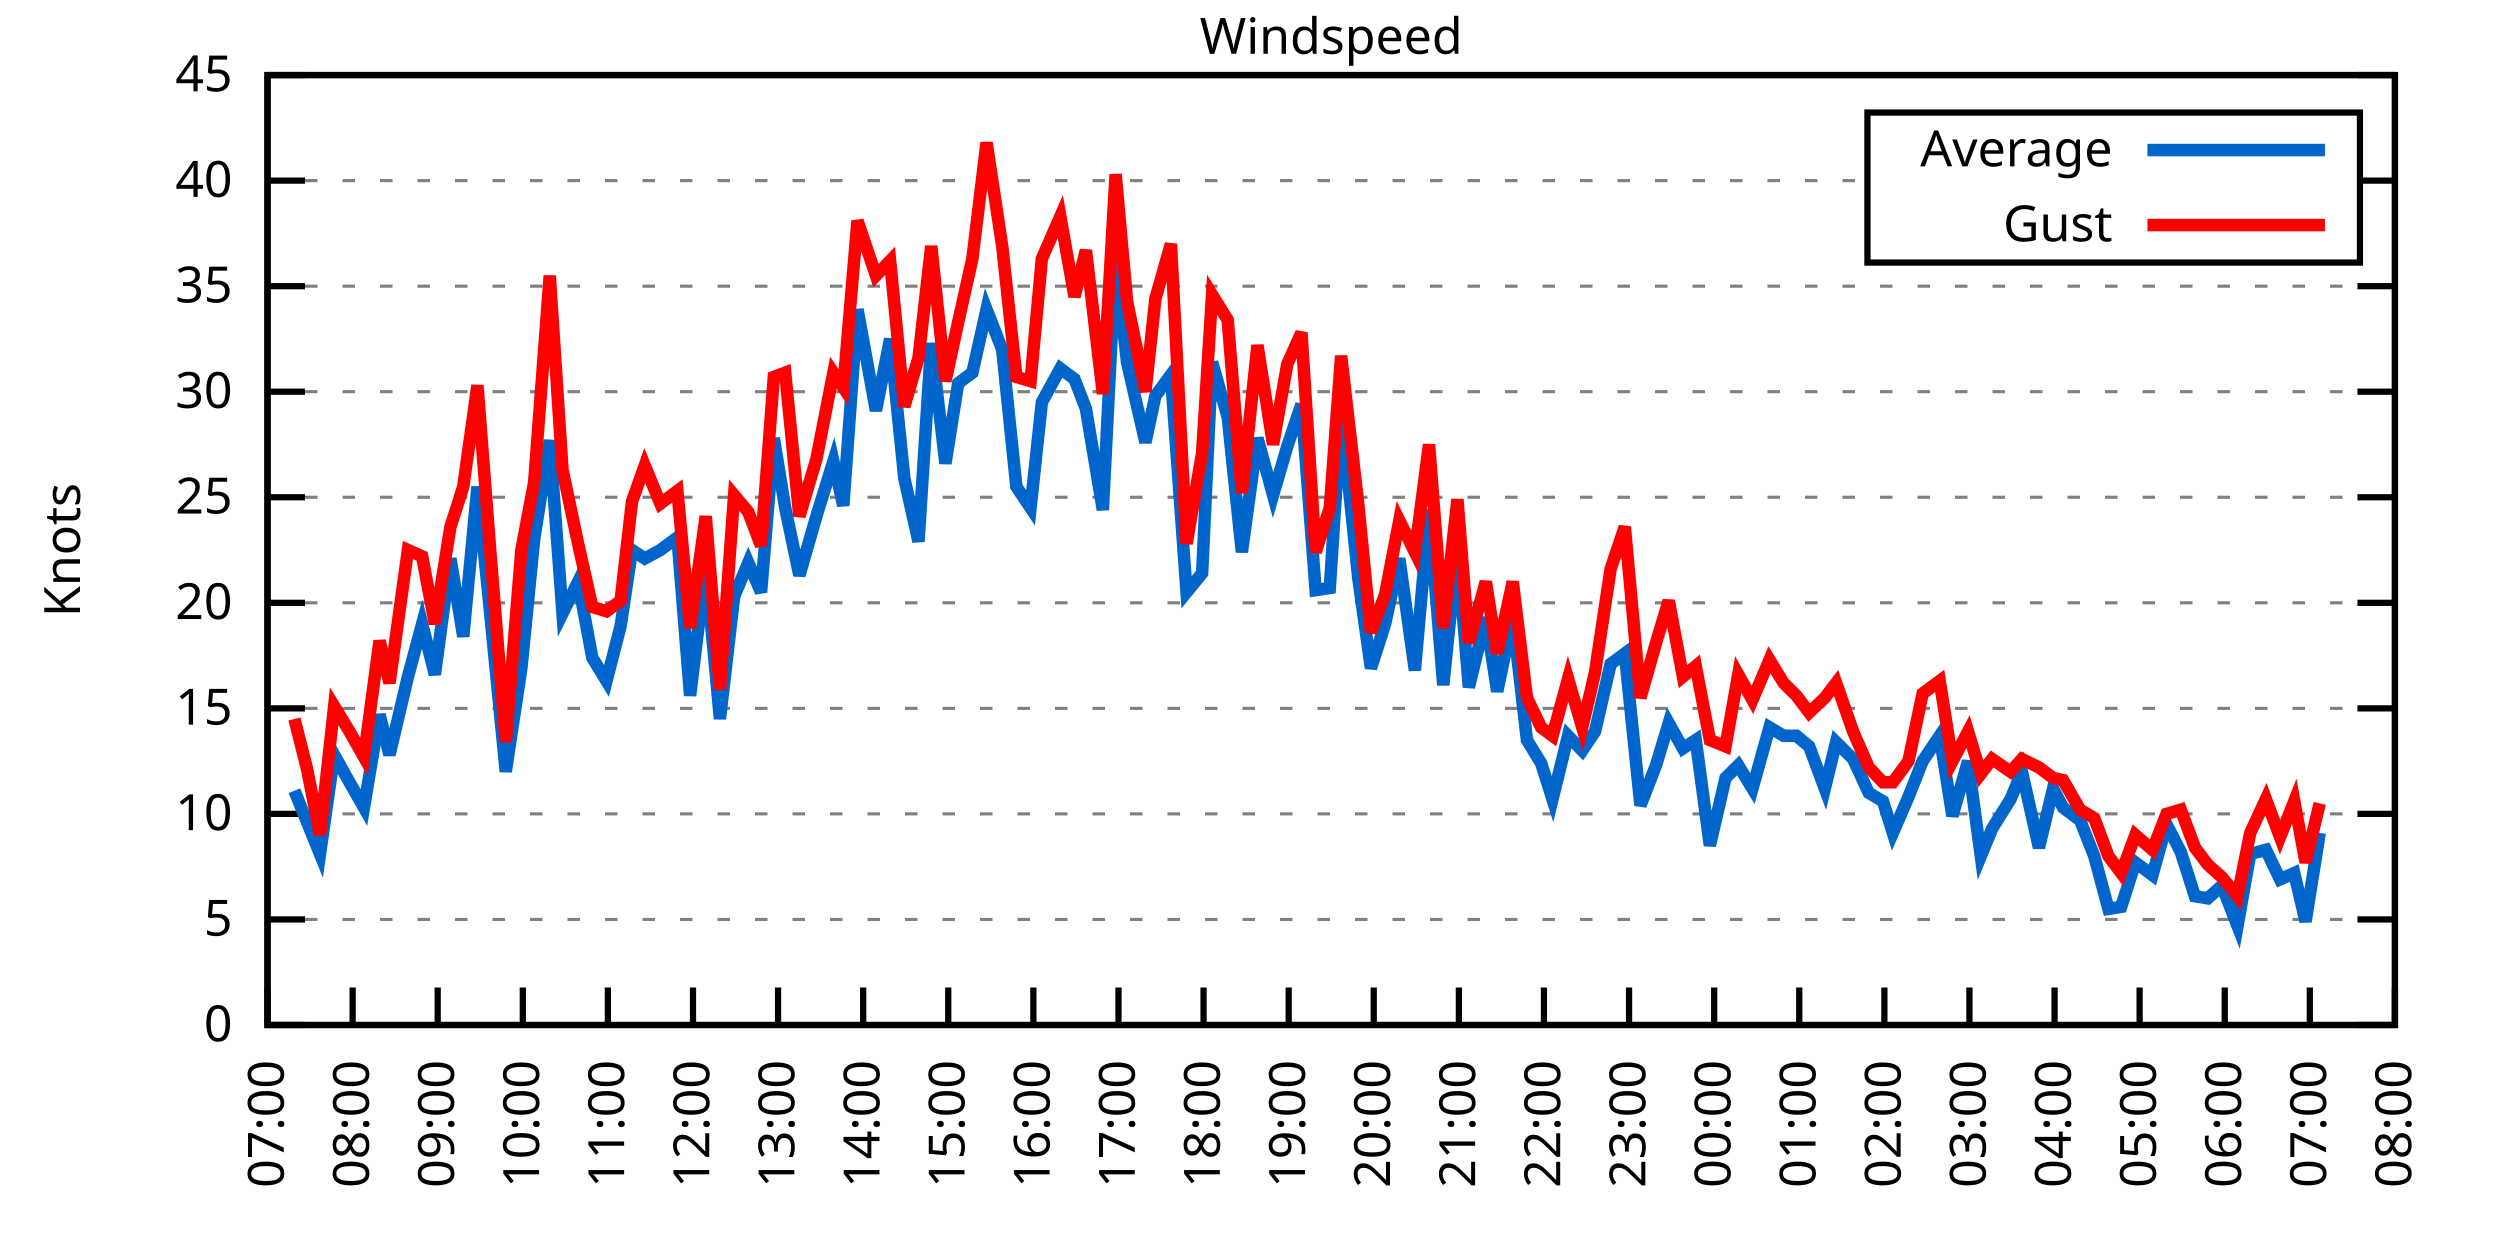
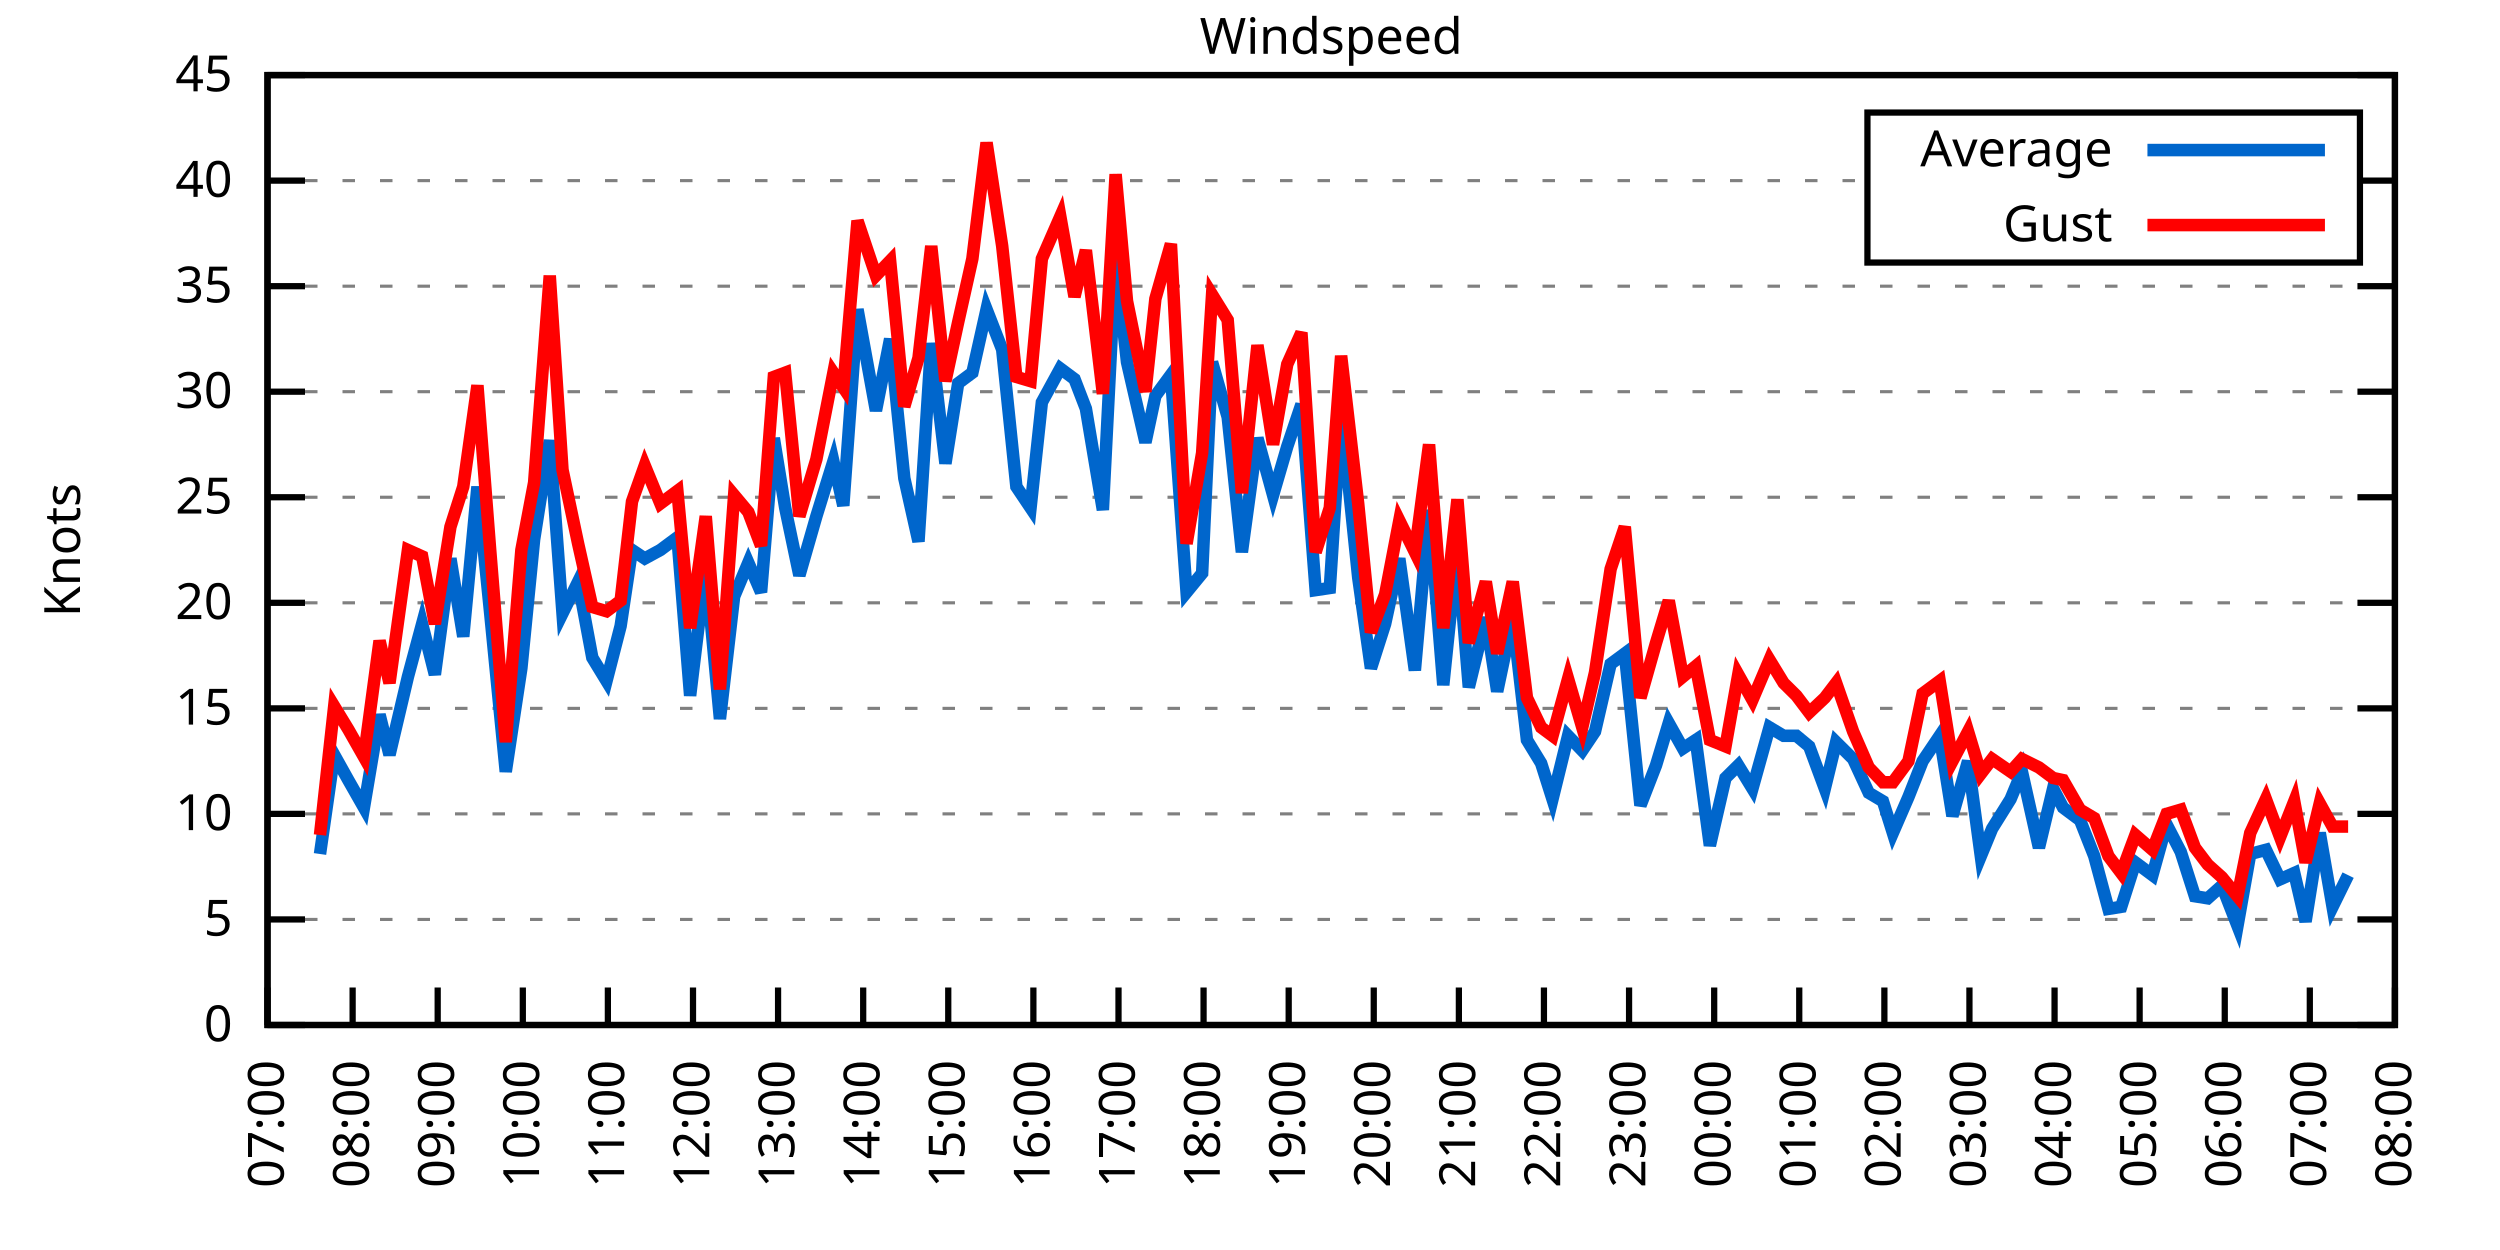
<svg xmlns="http://www.w3.org/2000/svg" xmlns:xlink="http://www.w3.org/1999/xlink" width="400" height="200" viewBox="0 0 400 200">
  <g id="gnuplot_canvas">
    <rect x="0" y="0" width="400" height="200" fill="none" />
    <defs>
      <circle id="gpDot" r="0.5" stroke-width="0.5" stroke="currentColor" />
      <path id="gpPt0" stroke-width="0.333" stroke="currentColor" d="M-1,0 h2 M0,-1 v2" />
      <path id="gpPt1" stroke-width="0.333" stroke="currentColor" d="M-1,-1 L1,1 M1,-1 L-1,1" />
      <path id="gpPt2" stroke-width="0.333" stroke="currentColor" d="M-1,0 L1,0 M0,-1 L0,1 M-1,-1 L1,1 M-1,1 L1,-1" />
      <rect id="gpPt3" stroke-width="0.333" stroke="currentColor" x="-1" y="-1" width="2" height="2" />
      <rect id="gpPt4" stroke-width="0.333" stroke="currentColor" fill="currentColor" x="-1" y="-1" width="2" height="2" />
      <circle id="gpPt5" stroke-width="0.333" stroke="currentColor" cx="0" cy="0" r="1" />
      <use xlink:href="#gpPt5" id="gpPt6" fill="currentColor" stroke="none" />
      <path id="gpPt7" stroke-width="0.333" stroke="currentColor" d="M0,-1.33 L-1.33,0.67 L1.33,0.67 z" />
      <use xlink:href="#gpPt7" id="gpPt8" fill="currentColor" stroke="none" />
      <use xlink:href="#gpPt7" id="gpPt9" stroke="currentColor" transform="rotate(180)" />
      <use xlink:href="#gpPt9" id="gpPt10" fill="currentColor" stroke="none" />
      <use xlink:href="#gpPt3" id="gpPt11" stroke="currentColor" transform="rotate(45)" />
      <use xlink:href="#gpPt11" id="gpPt12" fill="currentColor" stroke="none" />
      <path id="gpPt13" stroke-width="0.333" stroke="currentColor" d="M0,1.330 L1.265,0.411 L0.782,-1.067 L-0.782,-1.076 L-1.265,0.411 z" />
      <use xlink:href="#gpPt13" id="gpPt14" fill="currentColor" stroke="none" />
      <filter id="textbox" filterUnits="objectBoundingBox" x="0" y="0" height="1" width="1">
        <feFlood flood-color="white" flood-opacity="1" result="bgnd" />
        <feComposite in="SourceGraphic" in2="bgnd" operator="atop" />
      </filter>
      <filter id="greybox" filterUnits="objectBoundingBox" x="0" y="0" height="1" width="1">
        <feFlood flood-color="lightgrey" flood-opacity="1" result="grey" />
        <feComposite in="SourceGraphic" in2="grey" operator="atop" />
      </filter>
    </defs>
    <g fill="none" color="white" stroke="currentColor" stroke-width="1.00" stroke-linecap="butt" stroke-linejoin="miter">
</g>
    <g fill="none" color="black" stroke="currentColor" stroke-width="1.00" stroke-linecap="butt" stroke-linejoin="miter">
      <g stroke="none" shape-rendering="crispEdges">
        <polygon fill="rgb(255, 255, 255)" points="42.80,164.00 383.18,164.00 383.18,12.02 42.80,12.02 " />
      </g>
    </g>
    <g fill="none" color="black" stroke="currentColor" stroke-width="1.00" stroke-linecap="butt" stroke-linejoin="miter">
</g>
    <g fill="none" color="black" stroke="black" stroke-width="0.50" stroke-linecap="butt" stroke-linejoin="miter">
</g>
    <g fill="none" color="gray" stroke="currentColor" stroke-width="0.50" stroke-linecap="butt" stroke-linejoin="miter">
      <path stroke="gray" stroke-dasharray="2,4" class="gridline" d="M42.80,164.00 L383.19,164.00  " />
    </g>
    <g fill="none" color="gray" stroke="gray" stroke-width="1.00" stroke-linecap="butt" stroke-linejoin="miter">
</g>
    <g fill="none" color="black" stroke="currentColor" stroke-width="1.00" stroke-linecap="butt" stroke-linejoin="miter">
      <path stroke="black" d="M42.80,164.00 L48.80,164.00 M383.19,164.00 L377.19,164.00  " />
      <g transform="translate(37.20,166.60)" stroke="none" fill="black" font-family="Sans" font-size="8.00" text-anchor="end">
        <text>
          <tspan font-family="Sans"> 0</tspan>
        </text>
      </g>
    </g>
    <g fill="none" color="black" stroke="currentColor" stroke-width="1.00" stroke-linecap="butt" stroke-linejoin="miter">
</g>
    <g fill="none" color="black" stroke="black" stroke-width="0.50" stroke-linecap="butt" stroke-linejoin="miter">
</g>
    <g fill="none" color="gray" stroke="currentColor" stroke-width="0.50" stroke-linecap="butt" stroke-linejoin="miter">
      <path stroke="gray" stroke-dasharray="2,4" class="gridline" d="M42.80,147.11 L383.19,147.11  " />
    </g>
    <g fill="none" color="gray" stroke="gray" stroke-width="1.00" stroke-linecap="butt" stroke-linejoin="miter">
</g>
    <g fill="none" color="black" stroke="currentColor" stroke-width="1.00" stroke-linecap="butt" stroke-linejoin="miter">
      <path stroke="black" d="M42.80,147.11 L48.80,147.11 M383.19,147.11 L377.19,147.11  " />
      <g transform="translate(37.20,149.71)" stroke="none" fill="black" font-family="Sans" font-size="8.00" text-anchor="end">
        <text>
          <tspan font-family="Sans"> 5</tspan>
        </text>
      </g>
    </g>
    <g fill="none" color="black" stroke="currentColor" stroke-width="1.00" stroke-linecap="butt" stroke-linejoin="miter">
</g>
    <g fill="none" color="black" stroke="black" stroke-width="0.50" stroke-linecap="butt" stroke-linejoin="miter">
</g>
    <g fill="none" color="gray" stroke="currentColor" stroke-width="0.50" stroke-linecap="butt" stroke-linejoin="miter">
      <path stroke="gray" stroke-dasharray="2,4" class="gridline" d="M42.80,130.22 L383.19,130.22  " />
    </g>
    <g fill="none" color="gray" stroke="gray" stroke-width="1.00" stroke-linecap="butt" stroke-linejoin="miter">
</g>
    <g fill="none" color="black" stroke="currentColor" stroke-width="1.00" stroke-linecap="butt" stroke-linejoin="miter">
      <path stroke="black" d="M42.80,130.22 L48.80,130.22 M383.19,130.22 L377.19,130.22  " />
      <g transform="translate(37.20,132.82)" stroke="none" fill="black" font-family="Sans" font-size="8.00" text-anchor="end">
        <text>
          <tspan font-family="Sans"> 10</tspan>
        </text>
      </g>
    </g>
    <g fill="none" color="black" stroke="currentColor" stroke-width="1.00" stroke-linecap="butt" stroke-linejoin="miter">
</g>
    <g fill="none" color="black" stroke="black" stroke-width="0.50" stroke-linecap="butt" stroke-linejoin="miter">
</g>
    <g fill="none" color="gray" stroke="currentColor" stroke-width="0.50" stroke-linecap="butt" stroke-linejoin="miter">
      <path stroke="gray" stroke-dasharray="2,4" class="gridline" d="M42.80,113.34 L383.19,113.34  " />
    </g>
    <g fill="none" color="gray" stroke="gray" stroke-width="1.00" stroke-linecap="butt" stroke-linejoin="miter">
</g>
    <g fill="none" color="black" stroke="currentColor" stroke-width="1.00" stroke-linecap="butt" stroke-linejoin="miter">
      <path stroke="black" d="M42.80,113.34 L48.80,113.34 M383.19,113.34 L377.19,113.34  " />
      <g transform="translate(37.20,115.94)" stroke="none" fill="black" font-family="Sans" font-size="8.00" text-anchor="end">
        <text>
          <tspan font-family="Sans"> 15</tspan>
        </text>
      </g>
    </g>
    <g fill="none" color="black" stroke="currentColor" stroke-width="1.00" stroke-linecap="butt" stroke-linejoin="miter">
</g>
    <g fill="none" color="black" stroke="black" stroke-width="0.50" stroke-linecap="butt" stroke-linejoin="miter">
</g>
    <g fill="none" color="gray" stroke="currentColor" stroke-width="0.50" stroke-linecap="butt" stroke-linejoin="miter">
      <path stroke="gray" stroke-dasharray="2,4" class="gridline" d="M42.80,96.45 L383.19,96.45  " />
    </g>
    <g fill="none" color="gray" stroke="gray" stroke-width="1.00" stroke-linecap="butt" stroke-linejoin="miter">
</g>
    <g fill="none" color="black" stroke="currentColor" stroke-width="1.00" stroke-linecap="butt" stroke-linejoin="miter">
      <path stroke="black" d="M42.80,96.45 L48.80,96.45 M383.19,96.45 L377.19,96.45  " />
      <g transform="translate(37.20,99.05)" stroke="none" fill="black" font-family="Sans" font-size="8.00" text-anchor="end">
        <text>
          <tspan font-family="Sans"> 20</tspan>
        </text>
      </g>
    </g>
    <g fill="none" color="black" stroke="currentColor" stroke-width="1.00" stroke-linecap="butt" stroke-linejoin="miter">
</g>
    <g fill="none" color="black" stroke="black" stroke-width="0.50" stroke-linecap="butt" stroke-linejoin="miter">
</g>
    <g fill="none" color="gray" stroke="currentColor" stroke-width="0.50" stroke-linecap="butt" stroke-linejoin="miter">
      <path stroke="gray" stroke-dasharray="2,4" class="gridline" d="M42.80,79.56 L383.19,79.56  " />
    </g>
    <g fill="none" color="gray" stroke="gray" stroke-width="1.00" stroke-linecap="butt" stroke-linejoin="miter">
</g>
    <g fill="none" color="black" stroke="currentColor" stroke-width="1.00" stroke-linecap="butt" stroke-linejoin="miter">
      <path stroke="black" d="M42.80,79.56 L48.80,79.56 M383.19,79.56 L377.19,79.56  " />
      <g transform="translate(37.20,82.16)" stroke="none" fill="black" font-family="Sans" font-size="8.00" text-anchor="end">
        <text>
          <tspan font-family="Sans"> 25</tspan>
        </text>
      </g>
    </g>
    <g fill="none" color="black" stroke="currentColor" stroke-width="1.00" stroke-linecap="butt" stroke-linejoin="miter">
</g>
    <g fill="none" color="black" stroke="black" stroke-width="0.50" stroke-linecap="butt" stroke-linejoin="miter">
</g>
    <g fill="none" color="gray" stroke="currentColor" stroke-width="0.50" stroke-linecap="butt" stroke-linejoin="miter">
      <path stroke="gray" stroke-dasharray="2,4" class="gridline" d="M42.80,62.67 L383.19,62.67  " />
    </g>
    <g fill="none" color="gray" stroke="gray" stroke-width="1.00" stroke-linecap="butt" stroke-linejoin="miter">
</g>
    <g fill="none" color="black" stroke="currentColor" stroke-width="1.00" stroke-linecap="butt" stroke-linejoin="miter">
      <path stroke="black" d="M42.80,62.67 L48.80,62.67 M383.19,62.67 L377.19,62.67  " />
      <g transform="translate(37.20,65.27)" stroke="none" fill="black" font-family="Sans" font-size="8.00" text-anchor="end">
        <text>
          <tspan font-family="Sans"> 30</tspan>
        </text>
      </g>
    </g>
    <g fill="none" color="black" stroke="currentColor" stroke-width="1.00" stroke-linecap="butt" stroke-linejoin="miter">
</g>
    <g fill="none" color="black" stroke="black" stroke-width="0.50" stroke-linecap="butt" stroke-linejoin="miter">
</g>
    <g fill="none" color="gray" stroke="currentColor" stroke-width="0.50" stroke-linecap="butt" stroke-linejoin="miter">
      <path stroke="gray" stroke-dasharray="2,4" class="gridline" d="M42.80,45.79 L383.19,45.79  " />
    </g>
    <g fill="none" color="gray" stroke="gray" stroke-width="1.00" stroke-linecap="butt" stroke-linejoin="miter">
</g>
    <g fill="none" color="black" stroke="currentColor" stroke-width="1.00" stroke-linecap="butt" stroke-linejoin="miter">
      <path stroke="black" d="M42.80,45.79 L48.80,45.79 M383.19,45.79 L377.19,45.79  " />
      <g transform="translate(37.20,48.39)" stroke="none" fill="black" font-family="Sans" font-size="8.00" text-anchor="end">
        <text>
          <tspan font-family="Sans"> 35</tspan>
        </text>
      </g>
    </g>
    <g fill="none" color="black" stroke="currentColor" stroke-width="1.00" stroke-linecap="butt" stroke-linejoin="miter">
</g>
    <g fill="none" color="black" stroke="black" stroke-width="0.50" stroke-linecap="butt" stroke-linejoin="miter">
</g>
    <g fill="none" color="gray" stroke="currentColor" stroke-width="0.50" stroke-linecap="butt" stroke-linejoin="miter">
      <path stroke="gray" stroke-dasharray="2,4" class="gridline" d="M42.80,28.90 L298.79,28.90 M377.59,28.90 L383.19,28.90  " />
    </g>
    <g fill="none" color="gray" stroke="gray" stroke-width="1.00" stroke-linecap="butt" stroke-linejoin="miter">
</g>
    <g fill="none" color="black" stroke="currentColor" stroke-width="1.00" stroke-linecap="butt" stroke-linejoin="miter">
      <path stroke="black" d="M42.80,28.90 L48.80,28.90 M383.19,28.90 L377.19,28.90  " />
      <g transform="translate(37.20,31.50)" stroke="none" fill="black" font-family="Sans" font-size="8.00" text-anchor="end">
        <text>
          <tspan font-family="Sans"> 40</tspan>
        </text>
      </g>
    </g>
    <g fill="none" color="black" stroke="currentColor" stroke-width="1.00" stroke-linecap="butt" stroke-linejoin="miter">
</g>
    <g fill="none" color="black" stroke="black" stroke-width="0.50" stroke-linecap="butt" stroke-linejoin="miter">
</g>
    <g fill="none" color="gray" stroke="currentColor" stroke-width="0.50" stroke-linecap="butt" stroke-linejoin="miter">
      <path stroke="gray" stroke-dasharray="2,4" class="gridline" d="M42.80,12.01 L383.19,12.01  " />
    </g>
    <g fill="none" color="gray" stroke="gray" stroke-width="1.00" stroke-linecap="butt" stroke-linejoin="miter">
</g>
    <g fill="none" color="black" stroke="currentColor" stroke-width="1.00" stroke-linecap="butt" stroke-linejoin="miter">
      <path stroke="black" d="M42.80,12.01 L48.80,12.01 M383.19,12.01 L377.19,12.01  " />
      <g transform="translate(37.20,14.61)" stroke="none" fill="black" font-family="Sans" font-size="8.00" text-anchor="end">
        <text>
          <tspan font-family="Sans"> 45</tspan>
        </text>
      </g>
    </g>
    <g fill="none" color="black" stroke="currentColor" stroke-width="1.00" stroke-linecap="butt" stroke-linejoin="miter">
      <path stroke="black" d="M42.80,164.00 L42.80,158.00  " />
      <g transform="translate(45.40,169.60) rotate(270.00)" stroke="none" fill="black" font-family="Sans" font-size="8.00" text-anchor="end">
        <text>
          <tspan font-family="Sans">07:00</tspan>
        </text>
      </g>
    </g>
    <g fill="none" color="black" stroke="currentColor" stroke-width="1.00" stroke-linecap="butt" stroke-linejoin="miter">
      <path stroke="black" d="M56.42,164.00 L56.42,158.00  " />
      <g transform="translate(59.02,169.60) rotate(270.00)" stroke="none" fill="black" font-family="Sans" font-size="8.00" text-anchor="end">
        <text>
          <tspan font-family="Sans">08:00</tspan>
        </text>
      </g>
    </g>
    <g fill="none" color="black" stroke="currentColor" stroke-width="1.00" stroke-linecap="butt" stroke-linejoin="miter">
      <path stroke="black" d="M70.03,164.00 L70.03,158.00  " />
      <g transform="translate(72.63,169.60) rotate(270.00)" stroke="none" fill="black" font-family="Sans" font-size="8.00" text-anchor="end">
        <text>
          <tspan font-family="Sans">09:00</tspan>
        </text>
      </g>
    </g>
    <g fill="none" color="black" stroke="currentColor" stroke-width="1.00" stroke-linecap="butt" stroke-linejoin="miter">
      <path stroke="black" d="M83.65,164.00 L83.65,158.00  " />
      <g transform="translate(86.25,169.60) rotate(270.00)" stroke="none" fill="black" font-family="Sans" font-size="8.00" text-anchor="end">
        <text>
          <tspan font-family="Sans">10:00</tspan>
        </text>
      </g>
    </g>
    <g fill="none" color="black" stroke="currentColor" stroke-width="1.00" stroke-linecap="butt" stroke-linejoin="miter">
      <path stroke="black" d="M97.26,164.00 L97.26,158.00  " />
      <g transform="translate(99.86,169.60) rotate(270.00)" stroke="none" fill="black" font-family="Sans" font-size="8.00" text-anchor="end">
        <text>
          <tspan font-family="Sans">11:00</tspan>
        </text>
      </g>
    </g>
    <g fill="none" color="black" stroke="currentColor" stroke-width="1.00" stroke-linecap="butt" stroke-linejoin="miter">
      <path stroke="black" d="M110.88,164.00 L110.88,158.00  " />
      <g transform="translate(113.48,169.60) rotate(270.00)" stroke="none" fill="black" font-family="Sans" font-size="8.00" text-anchor="end">
        <text>
          <tspan font-family="Sans">12:00</tspan>
        </text>
      </g>
    </g>
    <g fill="none" color="black" stroke="currentColor" stroke-width="1.00" stroke-linecap="butt" stroke-linejoin="miter">
      <path stroke="black" d="M124.49,164.00 L124.49,158.00  " />
      <g transform="translate(127.09,169.60) rotate(270.00)" stroke="none" fill="black" font-family="Sans" font-size="8.00" text-anchor="end">
        <text>
          <tspan font-family="Sans">13:00</tspan>
        </text>
      </g>
    </g>
    <g fill="none" color="black" stroke="currentColor" stroke-width="1.00" stroke-linecap="butt" stroke-linejoin="miter">
      <path stroke="black" d="M138.11,164.00 L138.11,158.00  " />
      <g transform="translate(140.71,169.60) rotate(270.00)" stroke="none" fill="black" font-family="Sans" font-size="8.00" text-anchor="end">
        <text>
          <tspan font-family="Sans">14:00</tspan>
        </text>
      </g>
    </g>
    <g fill="none" color="black" stroke="currentColor" stroke-width="1.00" stroke-linecap="butt" stroke-linejoin="miter">
      <path stroke="black" d="M151.72,164.00 L151.72,158.00  " />
      <g transform="translate(154.32,169.60) rotate(270.00)" stroke="none" fill="black" font-family="Sans" font-size="8.00" text-anchor="end">
        <text>
          <tspan font-family="Sans">15:00</tspan>
        </text>
      </g>
    </g>
    <g fill="none" color="black" stroke="currentColor" stroke-width="1.00" stroke-linecap="butt" stroke-linejoin="miter">
      <path stroke="black" d="M165.34,164.00 L165.34,158.00  " />
      <g transform="translate(167.94,169.60) rotate(270.00)" stroke="none" fill="black" font-family="Sans" font-size="8.00" text-anchor="end">
        <text>
          <tspan font-family="Sans">16:00</tspan>
        </text>
      </g>
    </g>
    <g fill="none" color="black" stroke="currentColor" stroke-width="1.00" stroke-linecap="butt" stroke-linejoin="miter">
      <path stroke="black" d="M178.96,164.00 L178.96,158.00  " />
      <g transform="translate(181.56,169.60) rotate(270.00)" stroke="none" fill="black" font-family="Sans" font-size="8.00" text-anchor="end">
        <text>
          <tspan font-family="Sans">17:00</tspan>
        </text>
      </g>
    </g>
    <g fill="none" color="black" stroke="currentColor" stroke-width="1.00" stroke-linecap="butt" stroke-linejoin="miter">
      <path stroke="black" d="M192.57,164.00 L192.57,158.00  " />
      <g transform="translate(195.17,169.60) rotate(270.00)" stroke="none" fill="black" font-family="Sans" font-size="8.00" text-anchor="end">
        <text>
          <tspan font-family="Sans">18:00</tspan>
        </text>
      </g>
    </g>
    <g fill="none" color="black" stroke="currentColor" stroke-width="1.00" stroke-linecap="butt" stroke-linejoin="miter">
      <path stroke="black" d="M206.19,164.00 L206.19,158.00  " />
      <g transform="translate(208.79,169.60) rotate(270.00)" stroke="none" fill="black" font-family="Sans" font-size="8.00" text-anchor="end">
        <text>
          <tspan font-family="Sans">19:00</tspan>
        </text>
      </g>
    </g>
    <g fill="none" color="black" stroke="currentColor" stroke-width="1.00" stroke-linecap="butt" stroke-linejoin="miter">
      <path stroke="black" d="M219.80,164.00 L219.80,158.00  " />
      <g transform="translate(222.40,169.60) rotate(270.00)" stroke="none" fill="black" font-family="Sans" font-size="8.00" text-anchor="end">
        <text>
          <tspan font-family="Sans">20:00</tspan>
        </text>
      </g>
    </g>
    <g fill="none" color="black" stroke="currentColor" stroke-width="1.00" stroke-linecap="butt" stroke-linejoin="miter">
      <path stroke="black" d="M233.42,164.00 L233.42,158.00  " />
      <g transform="translate(236.02,169.60) rotate(270.00)" stroke="none" fill="black" font-family="Sans" font-size="8.00" text-anchor="end">
        <text>
          <tspan font-family="Sans">21:00</tspan>
        </text>
      </g>
    </g>
    <g fill="none" color="black" stroke="currentColor" stroke-width="1.00" stroke-linecap="butt" stroke-linejoin="miter">
      <path stroke="black" d="M247.03,164.00 L247.03,158.00  " />
      <g transform="translate(249.63,169.60) rotate(270.00)" stroke="none" fill="black" font-family="Sans" font-size="8.00" text-anchor="end">
        <text>
          <tspan font-family="Sans">22:00</tspan>
        </text>
      </g>
    </g>
    <g fill="none" color="black" stroke="currentColor" stroke-width="1.00" stroke-linecap="butt" stroke-linejoin="miter">
      <path stroke="black" d="M260.65,164.00 L260.65,158.00  " />
      <g transform="translate(263.25,169.60) rotate(270.00)" stroke="none" fill="black" font-family="Sans" font-size="8.00" text-anchor="end">
        <text>
          <tspan font-family="Sans">23:00</tspan>
        </text>
      </g>
    </g>
    <g fill="none" color="black" stroke="currentColor" stroke-width="1.00" stroke-linecap="butt" stroke-linejoin="miter">
      <path stroke="black" d="M274.27,164.00 L274.27,158.00  " />
      <g transform="translate(276.87,169.60) rotate(270.00)" stroke="none" fill="black" font-family="Sans" font-size="8.00" text-anchor="end">
        <text>
          <tspan font-family="Sans">00:00</tspan>
        </text>
      </g>
    </g>
    <g fill="none" color="black" stroke="currentColor" stroke-width="1.00" stroke-linecap="butt" stroke-linejoin="miter">
      <path stroke="black" d="M287.88,164.00 L287.88,158.00  " />
      <g transform="translate(290.48,169.60) rotate(270.00)" stroke="none" fill="black" font-family="Sans" font-size="8.00" text-anchor="end">
        <text>
          <tspan font-family="Sans">01:00</tspan>
        </text>
      </g>
    </g>
    <g fill="none" color="black" stroke="currentColor" stroke-width="1.00" stroke-linecap="butt" stroke-linejoin="miter">
      <path stroke="black" d="M301.50,164.00 L301.50,158.00  " />
      <g transform="translate(304.10,169.60) rotate(270.00)" stroke="none" fill="black" font-family="Sans" font-size="8.00" text-anchor="end">
        <text>
          <tspan font-family="Sans">02:00</tspan>
        </text>
      </g>
    </g>
    <g fill="none" color="black" stroke="currentColor" stroke-width="1.00" stroke-linecap="butt" stroke-linejoin="miter">
      <path stroke="black" d="M315.11,164.00 L315.11,158.00  " />
      <g transform="translate(317.71,169.60) rotate(270.00)" stroke="none" fill="black" font-family="Sans" font-size="8.00" text-anchor="end">
        <text>
          <tspan font-family="Sans">03:00</tspan>
        </text>
      </g>
    </g>
    <g fill="none" color="black" stroke="currentColor" stroke-width="1.00" stroke-linecap="butt" stroke-linejoin="miter">
      <path stroke="black" d="M328.73,164.00 L328.73,158.00  " />
      <g transform="translate(331.33,169.60) rotate(270.00)" stroke="none" fill="black" font-family="Sans" font-size="8.00" text-anchor="end">
        <text>
          <tspan font-family="Sans">04:00</tspan>
        </text>
      </g>
    </g>
    <g fill="none" color="black" stroke="currentColor" stroke-width="1.00" stroke-linecap="butt" stroke-linejoin="miter">
      <path stroke="black" d="M342.34,164.00 L342.34,158.00  " />
      <g transform="translate(344.94,169.60) rotate(270.00)" stroke="none" fill="black" font-family="Sans" font-size="8.00" text-anchor="end">
        <text>
          <tspan font-family="Sans">05:00</tspan>
        </text>
      </g>
    </g>
    <g fill="none" color="black" stroke="currentColor" stroke-width="1.00" stroke-linecap="butt" stroke-linejoin="miter">
      <path stroke="black" d="M355.96,164.00 L355.96,158.00  " />
      <g transform="translate(358.56,169.60) rotate(270.00)" stroke="none" fill="black" font-family="Sans" font-size="8.00" text-anchor="end">
        <text>
          <tspan font-family="Sans">06:00</tspan>
        </text>
      </g>
    </g>
    <g fill="none" color="black" stroke="currentColor" stroke-width="1.00" stroke-linecap="butt" stroke-linejoin="miter">
      <path stroke="black" d="M369.57,164.00 L369.57,158.00  " />
      <g transform="translate(372.17,169.60) rotate(270.00)" stroke="none" fill="black" font-family="Sans" font-size="8.00" text-anchor="end">
        <text>
          <tspan font-family="Sans">07:00</tspan>
        </text>
      </g>
    </g>
    <g fill="none" color="black" stroke="currentColor" stroke-width="1.00" stroke-linecap="butt" stroke-linejoin="miter">
      <path stroke="black" d="M383.19,164.00 L383.19,158.00  " />
      <g transform="translate(385.79,169.60) rotate(270.00)" stroke="none" fill="black" font-family="Sans" font-size="8.00" text-anchor="end">
        <text>
          <tspan font-family="Sans">08:00</tspan>
        </text>
      </g>
    </g>
    <g fill="none" color="black" stroke="currentColor" stroke-width="1.00" stroke-linecap="butt" stroke-linejoin="miter">
</g>
    <g fill="none" color="black" stroke="currentColor" stroke-width="1.00" stroke-linecap="butt" stroke-linejoin="miter">
      <path stroke="black" d="M42.80,12.01 L42.80,164.00 L383.19,164.00 L383.19,12.01 L42.80,12.01 Z  " />
    </g>
    <g fill="none" color="black" stroke="currentColor" stroke-width="1.00" stroke-linecap="butt" stroke-linejoin="miter">
</g>
    <g fill="none" color="black" stroke="currentColor" stroke-width="1.00" stroke-linecap="butt" stroke-linejoin="miter">
      <path stroke="black" d="M298.79,42.01 L298.79,18.01 L377.59,18.01 L377.59,42.01 L298.79,42.01 Z  " />
    </g>
    <g id="Windspeed_plot_1">
      <g fill="none" color="white" stroke="black" stroke-width="2.00" stroke-linecap="butt" stroke-linejoin="miter">
</g>
      <g fill="none" color="black" stroke="currentColor" stroke-width="2.00" stroke-linecap="butt" stroke-linejoin="miter">
        <g transform="translate(337.99,26.61)" stroke="none" fill="black" font-family="Sans" font-size="8.00" text-anchor="end">
          <text>
            <tspan font-family="Sans">Average</tspan>
          </text>
        </g>
      </g>
      <g fill="none" color="black" stroke="currentColor" stroke-width="2.00" stroke-linecap="butt" stroke-linejoin="miter">
-         <path stroke="rgb(  0, 102, 204)" d="M343.59,24.01 L371.99,24.01 M47.11,126.51 L49.15,131.58 L51.20,136.64 L53.47,120.77 L55.73,124.82 L58.23,129.21   L60.73,114.35 L62.32,120.77 L65.27,108.27 L67.54,99.83 L69.58,107.93 L72.07,89.36 L74.12,101.85 L76.39,77.87   L78.43,98.14 L80.92,123.47 L83.42,106.92 L85.46,86.32 L87.96,70.44 L90.00,98.14 L92.50,93.07 L94.77,105.23   L97.04,108.95 L99.30,100.16 L101.12,88.00 L103.16,89.36 L105.66,88.00 L108.38,85.98 L110.42,111.31 L112.92,90.71   L115.19,115.03 L117.46,95.44 L119.73,90.03 L121.77,94.76 L123.81,70.10 L125.63,81.25 L127.90,92.06 L130.62,82.60   L133.34,73.82 L134.93,80.91 L137.20,49.50 L140.15,65.71 L142.42,54.23 L144.69,76.52 L146.96,86.65 L149.00,54.90   L151.27,74.16 L153.31,61.32 L155.58,59.63 L157.85,49.50 L160.35,55.92 L162.62,77.87 L164.89,81.25 L166.70,64.36   L169.65,58.96 L171.92,60.65 L173.74,65.38 L176.46,81.59 L178.50,41.39 L180.32,57.94 L183.27,70.78 L184.86,63.35   L187.35,59.97 L189.85,94.76 L192.34,91.72 L193.93,57.94 L196.43,66.73 L198.70,88.34 L201.19,70.10 L203.69,79.22   L205.96,71.45 L208.23,64.70 L210.50,94.42 L212.77,94.08 L214.58,66.05 L217.31,92.40 L219.35,106.92 L221.62,99.83   L223.89,89.36 L226.38,107.26 L228.65,81.59 L230.92,109.62 L233.19,87.67 L235.01,109.96 L237.73,98.81 L239.55,110.63   L242.04,98.81 L244.31,118.40 L246.58,122.12 L248.40,127.86 L250.89,117.73 L253.16,120.09 L255.20,117.05 L257.70,106.24   L259.97,104.56 L262.47,128.87 L264.96,122.46 L267.00,115.70 L269.27,119.75 L271.32,118.40 L273.58,135.29 L276.08,124.48   L278.12,122.46 L280.39,126.17 L283.12,116.38 L285.38,117.73 L287.43,117.73 L289.47,119.42 L291.97,126.17 L293.78,118.74   L296.50,121.44 L299.00,126.85 L301.27,128.20 L302.86,133.26 L305.35,127.52 L307.62,121.78 L310.35,117.73 L312.39,130.56   L314.89,121.78 L316.93,136.98 L318.74,132.59 L321.69,127.86 L323.51,123.47 L326.23,135.63 L328.50,126.17 L330.09,129.21   L332.81,131.24 L335.08,136.98 L337.35,145.42 L339.39,145.09 L341.66,137.99 L344.39,140.02 L346.65,131.91 L348.92,136.30   L351.19,143.40 L353.24,143.73 L355.50,141.71 L358.00,148.13 L360.04,136.64 L362.54,135.97 L364.81,140.69 L367.08,139.68   L368.89,147.45 L371.16,133.26  " />
+         <path stroke="rgb(  0, 102, 204)" d="M343.59,24.01 L371.99,24.01 M51.20,136.64 L53.47,120.77 L55.73,124.82 L58.23,129.21 L60.73,114.35 L62.32,120.77   L65.27,108.27 L67.54,99.83 L69.58,107.93 L72.07,89.36 L74.12,101.85 L76.39,77.87 L78.43,98.14 L80.92,123.47   L83.42,106.92 L85.46,86.32 L87.96,70.44 L90.00,98.14 L92.50,93.07 L94.77,105.23 L97.04,108.95 L99.30,100.16   L101.12,88.00 L103.16,89.36 L105.66,88.00 L108.38,85.98 L110.42,111.31 L112.92,90.71 L115.19,115.03 L117.46,95.44   L119.73,90.03 L121.77,94.76 L123.81,70.10 L125.63,81.25 L127.90,92.06 L130.62,82.60 L133.34,73.82 L134.93,80.91   L137.20,49.50 L140.15,65.71 L142.42,54.23 L144.69,76.52 L146.96,86.65 L149.00,54.90 L151.27,74.16 L153.31,61.32   L155.58,59.63 L157.85,49.50 L160.35,55.92 L162.62,77.87 L164.89,81.25 L166.70,64.36 L169.65,58.96 L171.92,60.65   L173.74,65.38 L176.46,81.59 L178.50,41.39 L180.32,57.94 L183.27,70.78 L184.86,63.35 L187.35,59.97 L189.85,94.76   L192.34,91.72 L193.93,57.94 L196.43,66.73 L198.70,88.34 L201.19,70.10 L203.69,79.22 L205.96,71.45 L208.23,64.70   L210.50,94.42 L212.77,94.08 L214.58,66.05 L217.31,92.40 L219.35,106.92 L221.62,99.83 L223.89,89.36 L226.38,107.26   L228.65,81.59 L230.92,109.62 L233.19,87.67 L235.01,109.96 L237.73,98.81 L239.55,110.63 L242.04,98.81 L244.31,118.40   L246.58,122.12 L248.40,127.86 L250.89,117.73 L253.16,120.09 L255.20,117.05 L257.70,106.24 L259.97,104.56 L262.47,128.87   L264.96,122.46 L267.00,115.70 L269.27,119.75 L271.32,118.40 L273.58,135.29 L276.08,124.48 L278.12,122.46 L280.39,126.17   L283.12,116.38 L285.38,117.73 L287.43,117.73 L289.47,119.42 L291.97,126.17 L293.78,118.74 L296.50,121.44 L299.00,126.85   L301.27,128.20 L302.86,133.26 L305.35,127.52 L307.62,121.78 L310.35,117.73 L312.39,130.56 L314.89,121.78 L316.93,136.98   L318.74,132.59 L321.69,127.86 L323.51,123.47 L326.23,135.63 L328.50,126.17 L330.09,129.21 L332.81,131.24 L335.08,136.98   L337.35,145.42 L339.39,145.09 L341.66,137.99 L344.39,140.02 L346.65,131.91 L348.92,136.30 L351.19,143.40 L353.24,143.73   L355.50,141.71 L358.00,148.13 L360.04,136.64 L362.54,135.97 L364.81,140.69 L367.08,139.68 L368.89,147.45 L371.16,133.26   L373.21,145.09 L375.70,140.02  " />
      </g>
    </g>
    <g id="Windspeed_plot_2">
      <g fill="none" color="black" stroke="currentColor" stroke-width="2.00" stroke-linecap="butt" stroke-linejoin="miter">
        <g transform="translate(337.99,38.61)" stroke="none" fill="black" font-family="Sans" font-size="8.00" text-anchor="end">
          <text>
            <tspan font-family="Sans">Gust</tspan>
          </text>
        </g>
      </g>
      <g fill="none" color="black" stroke="currentColor" stroke-width="2.00" stroke-linecap="butt" stroke-linejoin="miter">
-         <path stroke="rgb(255,   0,   0)" d="M343.59,36.01 L371.99,36.01 M47.11,115.03 L49.15,123.13 L51.20,133.60 L53.47,113.00 L55.73,116.71 L58.23,121.11   L60.73,102.53 L62.32,109.28 L65.27,88.00 L67.54,89.02 L69.58,99.83 L72.07,84.29 L74.12,77.87 L76.39,61.66   L78.43,88.00 L80.92,118.74 L83.42,88.00 L85.46,77.20 L87.96,44.10 L90.00,75.17 L92.50,86.99 L94.77,97.12   L97.04,97.80 L99.30,96.11 L101.12,80.24 L103.16,74.49 L105.66,80.57 L108.38,78.55 L110.42,100.50 L112.92,82.60   L115.19,110.30 L117.46,79.22 L119.73,81.93 L121.77,87.33 L123.81,60.31 L125.63,59.63 L127.90,82.60 L130.62,73.48   L133.34,59.63 L134.93,62.00 L137.20,35.32 L140.15,44.10 L142.42,41.73 L144.69,65.04 L146.96,57.27 L149.00,39.37   L151.27,60.98 L153.31,51.53 L155.58,41.39 L157.85,22.82 L160.35,39.37 L162.62,60.31 L164.89,60.98 L166.70,41.39   L169.65,34.64 L171.92,47.47 L173.74,40.04 L176.46,63.01 L178.50,27.88 L180.32,48.15 L183.27,62.67 L184.86,47.81   L187.35,39.03 L189.85,86.99 L192.34,72.47 L193.93,47.14 L196.43,51.19 L198.70,78.89 L201.19,55.24 L203.69,71.12   L205.96,58.28 L208.23,53.22 L210.50,88.34 L212.77,81.25 L214.58,56.93 L217.31,80.57 L219.35,101.18 L221.62,95.10   L223.89,83.28 L226.38,88.34 L228.65,71.12 L230.92,100.50 L233.19,79.90 L235.01,102.87 L237.73,93.07 L239.55,104.56   L242.04,93.07 L244.31,111.65 L246.58,116.38 L248.40,117.73 L250.89,108.61 L253.16,116.38 L255.20,107.59 L257.70,91.04   L259.97,84.29 L262.47,111.65 L264.96,102.87 L267.00,96.11 L269.27,108.27 L271.32,106.58 L273.58,118.40 L276.08,119.42   L278.12,107.93 L280.39,111.99 L283.12,105.57 L285.38,109.28 L287.43,111.31 L289.47,114.01 L291.97,111.65 L293.78,109.28   L296.50,117.05 L299.00,122.79 L301.27,125.16 L302.86,125.16 L305.35,121.78 L307.62,110.97 L310.35,108.95 L312.39,121.78   L314.89,117.05 L316.93,123.81 L318.74,121.44 L321.69,123.47 L323.51,121.44 L326.23,122.79 L328.50,124.48 L330.09,124.82   L332.81,129.55 L335.08,130.90 L337.35,136.98 L339.39,139.68 L341.66,133.60 L344.39,135.97 L346.65,130.22 L348.92,129.55   L351.19,135.63 L353.24,138.33 L355.50,140.36 L358.00,143.40 L360.04,133.26 L362.54,127.86 L364.81,133.94 L367.08,128.20   L368.89,137.99 L371.16,128.54  " />
+         <path stroke="rgb(255,   0,   0)" d="M343.59,36.01 L371.99,36.01 M51.20,133.60 L53.47,113.00 L55.73,116.71 L58.23,121.11 L60.73,102.53 L62.32,109.28   L65.27,88.00 L67.54,89.02 L69.58,99.83 L72.07,84.29 L74.12,77.87 L76.39,61.66 L78.43,88.00 L80.92,118.74   L83.42,88.00 L85.46,77.20 L87.96,44.10 L90.00,75.17 L92.50,86.99 L94.77,97.12 L97.04,97.80 L99.30,96.11   L101.12,80.24 L103.16,74.49 L105.66,80.57 L108.38,78.55 L110.42,100.50 L112.92,82.60 L115.19,110.30 L117.46,79.22   L119.73,81.93 L121.77,87.33 L123.81,60.31 L125.63,59.63 L127.90,82.60 L130.62,73.48 L133.34,59.63 L134.93,62.00   L137.20,35.32 L140.15,44.10 L142.42,41.73 L144.69,65.04 L146.96,57.27 L149.00,39.37 L151.27,60.98 L153.31,51.53   L155.58,41.39 L157.85,22.82 L160.35,39.37 L162.62,60.31 L164.89,60.98 L166.70,41.39 L169.65,34.64 L171.92,47.47   L173.74,40.04 L176.46,63.01 L178.50,27.88 L180.32,48.15 L183.27,62.67 L184.86,47.81 L187.35,39.03 L189.85,86.99   L192.34,72.47 L193.93,47.14 L196.43,51.19 L198.70,78.89 L201.19,55.24 L203.69,71.12 L205.96,58.28 L208.23,53.22   L210.50,88.34 L212.77,81.25 L214.58,56.93 L217.31,80.57 L219.35,101.18 L221.62,95.10 L223.89,83.28 L226.38,88.34   L228.65,71.12 L230.92,100.50 L233.19,79.90 L235.01,102.87 L237.73,93.07 L239.55,104.56 L242.04,93.07 L244.31,111.65   L246.58,116.38 L248.40,117.73 L250.89,108.61 L253.16,116.38 L255.20,107.59 L257.70,91.04 L259.97,84.29 L262.47,111.65   L264.96,102.87 L267.00,96.11 L269.27,108.27 L271.32,106.58 L273.58,118.40 L276.08,119.42 L278.12,107.93 L280.39,111.99   L283.12,105.57 L285.38,109.28 L287.43,111.31 L289.47,114.01 L291.97,111.65 L293.78,109.28 L296.50,117.05 L299.00,122.79   L301.27,125.16 L302.86,125.16 L305.35,121.78 L307.62,110.97 L310.35,108.95 L312.39,121.78 L314.89,117.05 L316.93,123.81   L318.74,121.44 L321.69,123.47 L323.51,121.44 L326.23,122.79 L328.50,124.48 L330.09,124.82 L332.81,129.55 L335.08,130.90   L337.35,136.98 L339.39,139.68 L341.66,133.60 L344.39,135.97 L346.65,130.22 L348.92,129.55 L351.19,135.63 L353.24,138.33   L355.50,140.36 L358.00,143.40 L360.04,133.26 L362.54,127.86 L364.81,133.94 L367.08,128.20 L368.89,137.99 L371.16,128.54   L373.21,132.25 L375.70,132.25  " />
      </g>
    </g>
    <g fill="none" color="black" stroke="currentColor" stroke-width="2.00" stroke-linecap="butt" stroke-linejoin="miter">
</g>
    <g fill="none" color="black" stroke="black" stroke-width="1.00" stroke-linecap="butt" stroke-linejoin="miter">
</g>
    <g fill="none" color="black" stroke="currentColor" stroke-width="1.00" stroke-linecap="butt" stroke-linejoin="miter">
      <path stroke="black" d="M42.80,12.01 L42.80,164.00 L383.19,164.00 L383.19,12.01 L42.80,12.01 Z  " />
      <g transform="translate(12.80,88.01) rotate(270.00)" stroke="none" fill="black" font-family="Sans" font-size="8.00" text-anchor="middle">
        <text>
          <tspan font-family="Sans">Knots</tspan>
        </text>
      </g>
    </g>
    <g fill="none" color="black" stroke="currentColor" stroke-width="1.00" stroke-linecap="butt" stroke-linejoin="miter">
</g>
    <g fill="none" color="black" stroke="currentColor" stroke-width="1.00" stroke-linecap="butt" stroke-linejoin="miter">
      <g transform="translate(212.99,8.61)" stroke="none" fill="black" font-family="Sans" font-size="8.00" text-anchor="middle">
        <text>
          <tspan font-family="Sans">Windspeed</tspan>
        </text>
      </g>
    </g>
    <g fill="none" color="black" stroke="currentColor" stroke-width="1.00" stroke-linecap="butt" stroke-linejoin="miter">
</g>
  </g>
</svg>
